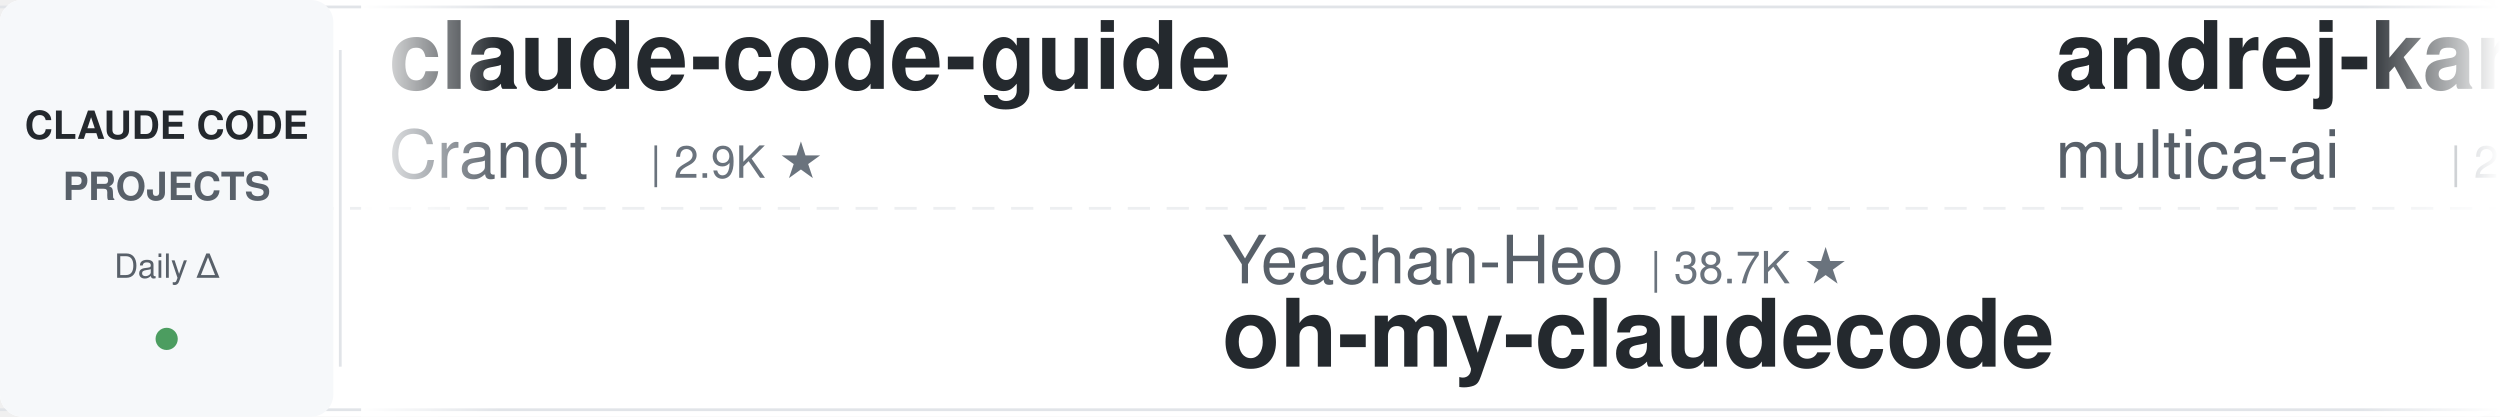
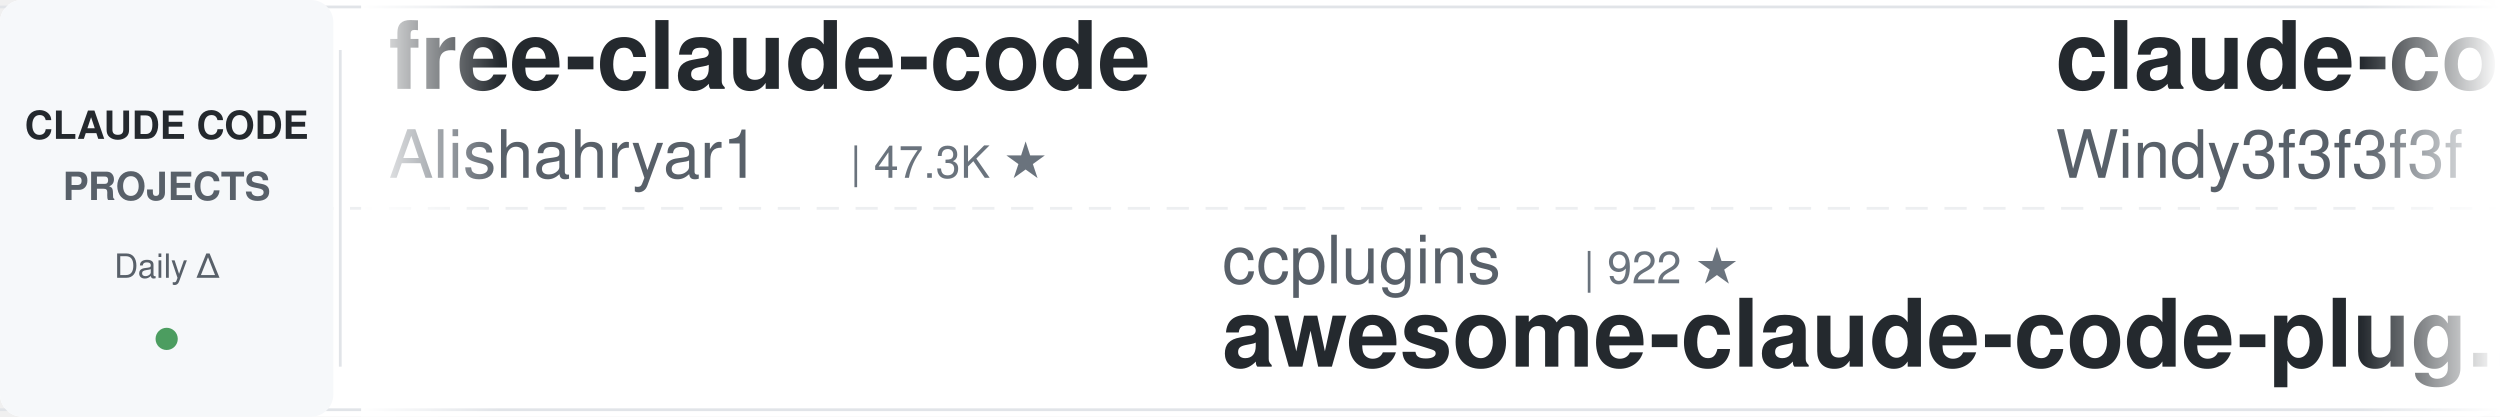
<svg xmlns="http://www.w3.org/2000/svg" width="900" height="150">
  <defs>
    <linearGradient id="leftFade" x1="0%" y1="0%" x2="100%" y2="0%">
      <stop offset="0%" style="stop-color:#ffffff;stop-opacity:1" />
      <stop offset="100%" style="stop-color:#ffffff;stop-opacity:0" />
    </linearGradient>
    <linearGradient id="rightFade" x1="0%" y1="0%" x2="100%" y2="0%">
      <stop offset="0%" style="stop-color:#ffffff;stop-opacity:0" />
      <stop offset="100%" style="stop-color:#ffffff;stop-opacity:1" />
    </linearGradient>
  </defs>
  <rect width="900" height="150" fill="#ffffff" rx="8" />
  <rect x="0" y="2" width="900" height="1" fill="#e1e4e8" />
  <rect x="0" y="147" width="900" height="1" fill="#e1e4e8" />
  <line x1="0" y1="75" x2="900" y2="75" stroke="#e1e4e8" stroke-width="1" stroke-dasharray="8 6" opacity="0.6" />
  <rect x="0" y="0" width="120" height="150" fill="#f6f8fa" rx="8" />
  <text x="60" y="50" font-family="-apple-system, BlinkMacSystemFont, 'Segoe UI', Helvetica, Arial, sans-serif" font-size="14" font-weight="600" fill="#24292e" text-anchor="middle">CLAUDE CODE</text>
  <text x="60" y="72" font-family="-apple-system, BlinkMacSystemFont, 'Segoe UI', Helvetica, Arial, sans-serif" font-size="14" font-weight="600" fill="#586069" text-anchor="middle">PROJECTS</text>
  <text x="60" y="100" font-family="-apple-system, BlinkMacSystemFont, 'Segoe UI', Helvetica, Arial, sans-serif" font-size="12" font-weight="500" fill="#586069" text-anchor="middle">Daily Δ</text>
  <circle cx="60" cy="122" r="4" fill="#22863a" opacity="0.8" />
  <rect x="122" y="18" width="1" height="114" fill="#e1e4e8" />
  <clipPath id="tickerClip">
    <rect x="130" y="0" width="770" height="150" />
  </clipPath>
  <g clip-path="url(#tickerClip)">
    <g id="tickerItems">
      <animateTransform attributeName="transform" attributeType="XML" type="translate" from="0 0" to="-3000 0" dur="54s" repeatCount="indefinite" />
      <g transform="translate(0, 0)">
-         <text x="140" y="32" font-family="-apple-system, BlinkMacSystemFont, 'Segoe UI', Helvetica, Arial, sans-serif" font-size="34" font-weight="600" fill="#24292e">claude-code-guide</text>
-         <text x="140" y="64" font-family="-apple-system, BlinkMacSystemFont, 'Segoe UI', Helvetica, Arial, sans-serif" font-size="24" font-weight="400" fill="#586069">Cranot</text>
-         <text x="234" y="64" font-family="-apple-system, BlinkMacSystemFont, 'Segoe UI', Helvetica, Arial, sans-serif" font-size="16" font-weight="500" fill="#6a737d">| 2.9K ★</text>
+         <text x="140" y="32" font-family="-apple-system, BlinkMacSystemFont, 'Segoe UI', Helvetica, Arial, sans-serif" font-size="34" font-weight="600" fill="#24292e">free-claude-code</text>
+         <text x="140" y="64" font-family="-apple-system, BlinkMacSystemFont, 'Segoe UI', Helvetica, Arial, sans-serif" font-size="24" font-weight="400" fill="#586069">Alishahryar1</text>
+         <text x="306" y="64" font-family="-apple-system, BlinkMacSystemFont, 'Segoe UI', Helvetica, Arial, sans-serif" font-size="16" font-weight="500" fill="#6a737d">| 47.3K ★</text>
      </g>
      <g transform="translate(300, 0)">
-         <text x="140" y="102" font-family="-apple-system, BlinkMacSystemFont, 'Segoe UI', Helvetica, Arial, sans-serif" font-size="24" font-weight="400" fill="#586069">Yeachan-Heo</text>
-         <text x="294" y="102" font-family="-apple-system, BlinkMacSystemFont, 'Segoe UI', Helvetica, Arial, sans-serif" font-size="16" font-weight="500" fill="#6a737d">| 38.7K ★</text>
-         <text x="140" y="132" font-family="-apple-system, BlinkMacSystemFont, 'Segoe UI', Helvetica, Arial, sans-serif" font-size="34" font-weight="600" fill="#24292e">oh-my-claudecode</text>
+         <text x="140" y="102" font-family="-apple-system, BlinkMacSystemFont, 'Segoe UI', Helvetica, Arial, sans-serif" font-size="24" font-weight="400" fill="#586069">ccplugins</text>
+         <text x="270" y="102" font-family="-apple-system, BlinkMacSystemFont, 'Segoe UI', Helvetica, Arial, sans-serif" font-size="16" font-weight="500" fill="#6a737d">| 922 ★</text>
+         <text x="140" y="132" font-family="-apple-system, BlinkMacSystemFont, 'Segoe UI', Helvetica, Arial, sans-serif" font-size="34" font-weight="600" fill="#24292e">awesome-claude-code-plug...</text>
      </g>
      <g transform="translate(600, 0)">
-         <text x="140" y="32" font-family="-apple-system, BlinkMacSystemFont, 'Segoe UI', Helvetica, Arial, sans-serif" font-size="34" font-weight="600" fill="#24292e">andrej-karpathy-skills</text>
-         <text x="140" y="64" font-family="-apple-system, BlinkMacSystemFont, 'Segoe UI', Helvetica, Arial, sans-serif" font-size="24" font-weight="400" fill="#586069">multica-ai</text>
-         <text x="282" y="64" font-family="-apple-system, BlinkMacSystemFont, 'Segoe UI', Helvetica, Arial, sans-serif" font-size="16" font-weight="500" fill="#6a737d">| 205.3K ★</text>
+         <text x="140" y="32" font-family="-apple-system, BlinkMacSystemFont, 'Segoe UI', Helvetica, Arial, sans-serif" font-size="34" font-weight="600" fill="#24292e">claude-code-from-scratch</text>
+         <text x="140" y="64" font-family="-apple-system, BlinkMacSystemFont, 'Segoe UI', Helvetica, Arial, sans-serif" font-size="24" font-weight="400" fill="#586069">Windy3f3f3f3f</text>
+         <text x="318" y="64" font-family="-apple-system, BlinkMacSystemFont, 'Segoe UI', Helvetica, Arial, sans-serif" font-size="16" font-weight="500" fill="#6a737d">| 2.6K ★</text>
      </g>
      <g transform="translate(900, 0)">
-         <text x="140" y="102" font-family="-apple-system, BlinkMacSystemFont, 'Segoe UI', Helvetica, Arial, sans-serif" font-size="24" font-weight="400" fill="#586069">jqueryscript</text>
-         <text x="306" y="102" font-family="-apple-system, BlinkMacSystemFont, 'Segoe UI', Helvetica, Arial, sans-serif" font-size="16" font-weight="500" fill="#6a737d">| 502 ★</text>
-         <text x="140" y="132" font-family="-apple-system, BlinkMacSystemFont, 'Segoe UI', Helvetica, Arial, sans-serif" font-size="34" font-weight="600" fill="#24292e">awesome-claude-code</text>
+         <text x="140" y="102" font-family="-apple-system, BlinkMacSystemFont, 'Segoe UI', Helvetica, Arial, sans-serif" font-size="24" font-weight="400" fill="#586069">anthropics</text>
+         <text x="282" y="102" font-family="-apple-system, BlinkMacSystemFont, 'Segoe UI', Helvetica, Arial, sans-serif" font-size="16" font-weight="500" fill="#6a737d">| 6.0K ★</text>
+         <text x="140" y="132" font-family="-apple-system, BlinkMacSystemFont, 'Segoe UI', Helvetica, Arial, sans-serif" font-size="34" font-weight="600" fill="#24292e">claude-code-security-rev...</text>
      </g>
      <g transform="translate(1200, 0)">
-         <text x="140" y="32" font-family="-apple-system, BlinkMacSystemFont, 'Segoe UI', Helvetica, Arial, sans-serif" font-size="34" font-weight="600" fill="#24292e">claude-code-book</text>
-         <text x="140" y="64" font-family="-apple-system, BlinkMacSystemFont, 'Segoe UI', Helvetica, Arial, sans-serif" font-size="24" font-weight="400" fill="#586069">lintsinghua</text>
-         <text x="294" y="64" font-family="-apple-system, BlinkMacSystemFont, 'Segoe UI', Helvetica, Arial, sans-serif" font-size="16" font-weight="500" fill="#6a737d">| 4.1K ★</text>
+         <text x="140" y="32" font-family="-apple-system, BlinkMacSystemFont, 'Segoe UI', Helvetica, Arial, sans-serif" font-size="34" font-weight="600" fill="#24292e">claude_codex_bridge</text>
+         <text x="140" y="64" font-family="-apple-system, BlinkMacSystemFont, 'Segoe UI', Helvetica, Arial, sans-serif" font-size="24" font-weight="400" fill="#586069">SeemSeam</text>
+         <text x="258" y="64" font-family="-apple-system, BlinkMacSystemFont, 'Segoe UI', Helvetica, Arial, sans-serif" font-size="16" font-weight="500" fill="#6a737d">| 3.4K ★</text>
      </g>
      <g transform="translate(1500, 0)">
-         <text x="140" y="102" font-family="-apple-system, BlinkMacSystemFont, 'Segoe UI', Helvetica, Arial, sans-serif" font-size="24" font-weight="400" fill="#586069">Pimzino</text>
-         <text x="246" y="102" font-family="-apple-system, BlinkMacSystemFont, 'Segoe UI', Helvetica, Arial, sans-serif" font-size="16" font-weight="500" fill="#6a737d">| 3.8K ★</text>
-         <text x="140" y="132" font-family="-apple-system, BlinkMacSystemFont, 'Segoe UI', Helvetica, Arial, sans-serif" font-size="34" font-weight="600" fill="#24292e">claude-code-spec-workflo...</text>
+         <text x="140" y="102" font-family="-apple-system, BlinkMacSystemFont, 'Segoe UI', Helvetica, Arial, sans-serif" font-size="24" font-weight="400" fill="#586069">anthropics</text>
+         <text x="282" y="102" font-family="-apple-system, BlinkMacSystemFont, 'Segoe UI', Helvetica, Arial, sans-serif" font-size="16" font-weight="500" fill="#6a737d">| 951 ★</text>
+         <text x="140" y="132" font-family="-apple-system, BlinkMacSystemFont, 'Segoe UI', Helvetica, Arial, sans-serif" font-size="34" font-weight="600" fill="#24292e">claude-code-base-action</text>
      </g>
      <g transform="translate(1800, 0)">
-         <text x="140" y="32" font-family="-apple-system, BlinkMacSystemFont, 'Segoe UI', Helvetica, Arial, sans-serif" font-size="34" font-weight="600" fill="#24292e">Claude-Code-Game-Studios</text>
-         <text x="140" y="64" font-family="-apple-system, BlinkMacSystemFont, 'Segoe UI', Helvetica, Arial, sans-serif" font-size="24" font-weight="400" fill="#586069">Donchitos</text>
-         <text x="270" y="64" font-family="-apple-system, BlinkMacSystemFont, 'Segoe UI', Helvetica, Arial, sans-serif" font-size="16" font-weight="500" fill="#6a737d">| 24.4K ★</text>
+         <text x="140" y="32" font-family="-apple-system, BlinkMacSystemFont, 'Segoe UI', Helvetica, Arial, sans-serif" font-size="34" font-weight="600" fill="#24292e">claude-code-plugins-plus...</text>
+         <text x="140" y="64" font-family="-apple-system, BlinkMacSystemFont, 'Segoe UI', Helvetica, Arial, sans-serif" font-size="24" font-weight="400" fill="#586069">jeremylongshore</text>
+         <text x="342" y="64" font-family="-apple-system, BlinkMacSystemFont, 'Segoe UI', Helvetica, Arial, sans-serif" font-size="16" font-weight="500" fill="#6a737d">| 2.7K ★</text>
      </g>
      <g transform="translate(2100, 0)">
-         <text x="140" y="102" font-family="-apple-system, BlinkMacSystemFont, 'Segoe UI', Helvetica, Arial, sans-serif" font-size="24" font-weight="400" fill="#586069">AICoderTudou</text>
-         <text x="306" y="102" font-family="-apple-system, BlinkMacSystemFont, 'Segoe UI', Helvetica, Arial, sans-serif" font-size="16" font-weight="500" fill="#6a737d">| 496 ★</text>
-         <text x="140" y="132" font-family="-apple-system, BlinkMacSystemFont, 'Segoe UI', Helvetica, Arial, sans-serif" font-size="34" font-weight="600" fill="#24292e">claude-code-tudou</text>
+         <text x="140" y="102" font-family="-apple-system, BlinkMacSystemFont, 'Segoe UI', Helvetica, Arial, sans-serif" font-size="24" font-weight="400" fill="#586069">oboard</text>
+         <text x="234" y="102" font-family="-apple-system, BlinkMacSystemFont, 'Segoe UI', Helvetica, Arial, sans-serif" font-size="16" font-weight="500" fill="#6a737d">| 3.3K ★</text>
+         <text x="140" y="132" font-family="-apple-system, BlinkMacSystemFont, 'Segoe UI', Helvetica, Arial, sans-serif" font-size="34" font-weight="600" fill="#24292e">claude-code-rev</text>
      </g>
      <g transform="translate(2400, 0)">
-         <text x="140" y="32" font-family="-apple-system, BlinkMacSystemFont, 'Segoe UI', Helvetica, Arial, sans-serif" font-size="34" font-weight="600" fill="#24292e">everything-claude-code</text>
-         <text x="140" y="64" font-family="-apple-system, BlinkMacSystemFont, 'Segoe UI', Helvetica, Arial, sans-serif" font-size="24" font-weight="400" fill="#586069">WorldFlowAI</text>
-         <text x="294" y="64" font-family="-apple-system, BlinkMacSystemFont, 'Segoe UI', Helvetica, Arial, sans-serif" font-size="16" font-weight="500" fill="#6a737d">| 1.6K ★</text>
+         <text x="140" y="32" font-family="-apple-system, BlinkMacSystemFont, 'Segoe UI', Helvetica, Arial, sans-serif" font-size="34" font-weight="600" fill="#24292e">ClaudeCodeAgents</text>
+         <text x="140" y="64" font-family="-apple-system, BlinkMacSystemFont, 'Segoe UI', Helvetica, Arial, sans-serif" font-size="24" font-weight="400" fill="#586069">darcyegb</text>
+         <text x="258" y="64" font-family="-apple-system, BlinkMacSystemFont, 'Segoe UI', Helvetica, Arial, sans-serif" font-size="16" font-weight="500" fill="#6a737d">| 760 ★</text>
      </g>
      <g transform="translate(2700, 0)">
-         <text x="140" y="102" font-family="-apple-system, BlinkMacSystemFont, 'Segoe UI', Helvetica, Arial, sans-serif" font-size="24" font-weight="400" fill="#586069">krusemediallc</text>
-         <text x="318" y="102" font-family="-apple-system, BlinkMacSystemFont, 'Segoe UI', Helvetica, Arial, sans-serif" font-size="16" font-weight="500" fill="#6a737d">| 1.4K ★</text>
-         <text x="140" y="132" font-family="-apple-system, BlinkMacSystemFont, 'Segoe UI', Helvetica, Arial, sans-serif" font-size="34" font-weight="600" fill="#24292e">arcads-claude-code</text>
+         <text x="140" y="102" font-family="-apple-system, BlinkMacSystemFont, 'Segoe UI', Helvetica, Arial, sans-serif" font-size="24" font-weight="400" fill="#586069">asgeirtj</text>
+         <text x="258" y="102" font-family="-apple-system, BlinkMacSystemFont, 'Segoe UI', Helvetica, Arial, sans-serif" font-size="16" font-weight="500" fill="#6a737d">| 63.4K ★</text>
+         <text x="140" y="132" font-family="-apple-system, BlinkMacSystemFont, 'Segoe UI', Helvetica, Arial, sans-serif" font-size="34" font-weight="600" fill="#24292e">system_prompts_leaks</text>
      </g>
      <g transform="translate(3000, 0)">
-         <text x="140" y="32" font-family="-apple-system, BlinkMacSystemFont, 'Segoe UI', Helvetica, Arial, sans-serif" font-size="34" font-weight="600" fill="#24292e">claude-code-guide</text>
-         <text x="140" y="64" font-family="-apple-system, BlinkMacSystemFont, 'Segoe UI', Helvetica, Arial, sans-serif" font-size="24" font-weight="400" fill="#586069">Cranot</text>
-         <text x="234" y="64" font-family="-apple-system, BlinkMacSystemFont, 'Segoe UI', Helvetica, Arial, sans-serif" font-size="16" font-weight="500" fill="#6a737d">| 2.9K ★</text>
+         <text x="140" y="32" font-family="-apple-system, BlinkMacSystemFont, 'Segoe UI', Helvetica, Arial, sans-serif" font-size="34" font-weight="600" fill="#24292e">free-claude-code</text>
+         <text x="140" y="64" font-family="-apple-system, BlinkMacSystemFont, 'Segoe UI', Helvetica, Arial, sans-serif" font-size="24" font-weight="400" fill="#586069">Alishahryar1</text>
+         <text x="306" y="64" font-family="-apple-system, BlinkMacSystemFont, 'Segoe UI', Helvetica, Arial, sans-serif" font-size="16" font-weight="500" fill="#6a737d">| 47.3K ★</text>
      </g>
      <g transform="translate(3300, 0)">
-         <text x="140" y="102" font-family="-apple-system, BlinkMacSystemFont, 'Segoe UI', Helvetica, Arial, sans-serif" font-size="24" font-weight="400" fill="#586069">Yeachan-Heo</text>
-         <text x="294" y="102" font-family="-apple-system, BlinkMacSystemFont, 'Segoe UI', Helvetica, Arial, sans-serif" font-size="16" font-weight="500" fill="#6a737d">| 38.7K ★</text>
-         <text x="140" y="132" font-family="-apple-system, BlinkMacSystemFont, 'Segoe UI', Helvetica, Arial, sans-serif" font-size="34" font-weight="600" fill="#24292e">oh-my-claudecode</text>
+         <text x="140" y="102" font-family="-apple-system, BlinkMacSystemFont, 'Segoe UI', Helvetica, Arial, sans-serif" font-size="24" font-weight="400" fill="#586069">ccplugins</text>
+         <text x="270" y="102" font-family="-apple-system, BlinkMacSystemFont, 'Segoe UI', Helvetica, Arial, sans-serif" font-size="16" font-weight="500" fill="#6a737d">| 922 ★</text>
+         <text x="140" y="132" font-family="-apple-system, BlinkMacSystemFont, 'Segoe UI', Helvetica, Arial, sans-serif" font-size="34" font-weight="600" fill="#24292e">awesome-claude-code-plug...</text>
      </g>
      <g transform="translate(3600, 0)">
-         <text x="140" y="32" font-family="-apple-system, BlinkMacSystemFont, 'Segoe UI', Helvetica, Arial, sans-serif" font-size="34" font-weight="600" fill="#24292e">andrej-karpathy-skills</text>
-         <text x="140" y="64" font-family="-apple-system, BlinkMacSystemFont, 'Segoe UI', Helvetica, Arial, sans-serif" font-size="24" font-weight="400" fill="#586069">multica-ai</text>
-         <text x="282" y="64" font-family="-apple-system, BlinkMacSystemFont, 'Segoe UI', Helvetica, Arial, sans-serif" font-size="16" font-weight="500" fill="#6a737d">| 205.3K ★</text>
+         <text x="140" y="32" font-family="-apple-system, BlinkMacSystemFont, 'Segoe UI', Helvetica, Arial, sans-serif" font-size="34" font-weight="600" fill="#24292e">claude-code-from-scratch</text>
+         <text x="140" y="64" font-family="-apple-system, BlinkMacSystemFont, 'Segoe UI', Helvetica, Arial, sans-serif" font-size="24" font-weight="400" fill="#586069">Windy3f3f3f3f</text>
+         <text x="318" y="64" font-family="-apple-system, BlinkMacSystemFont, 'Segoe UI', Helvetica, Arial, sans-serif" font-size="16" font-weight="500" fill="#6a737d">| 2.6K ★</text>
      </g>
      <g transform="translate(3900, 0)">
-         <text x="140" y="102" font-family="-apple-system, BlinkMacSystemFont, 'Segoe UI', Helvetica, Arial, sans-serif" font-size="24" font-weight="400" fill="#586069">jqueryscript</text>
-         <text x="306" y="102" font-family="-apple-system, BlinkMacSystemFont, 'Segoe UI', Helvetica, Arial, sans-serif" font-size="16" font-weight="500" fill="#6a737d">| 502 ★</text>
-         <text x="140" y="132" font-family="-apple-system, BlinkMacSystemFont, 'Segoe UI', Helvetica, Arial, sans-serif" font-size="34" font-weight="600" fill="#24292e">awesome-claude-code</text>
+         <text x="140" y="102" font-family="-apple-system, BlinkMacSystemFont, 'Segoe UI', Helvetica, Arial, sans-serif" font-size="24" font-weight="400" fill="#586069">anthropics</text>
+         <text x="282" y="102" font-family="-apple-system, BlinkMacSystemFont, 'Segoe UI', Helvetica, Arial, sans-serif" font-size="16" font-weight="500" fill="#6a737d">| 6.0K ★</text>
+         <text x="140" y="132" font-family="-apple-system, BlinkMacSystemFont, 'Segoe UI', Helvetica, Arial, sans-serif" font-size="34" font-weight="600" fill="#24292e">claude-code-security-rev...</text>
      </g>
    </g>
  </g>
  <rect x="130" y="0" width="50" height="150" fill="url(#leftFade)" />
  <rect x="850" y="0" width="50" height="150" fill="url(#rightFade)" />
</svg>
